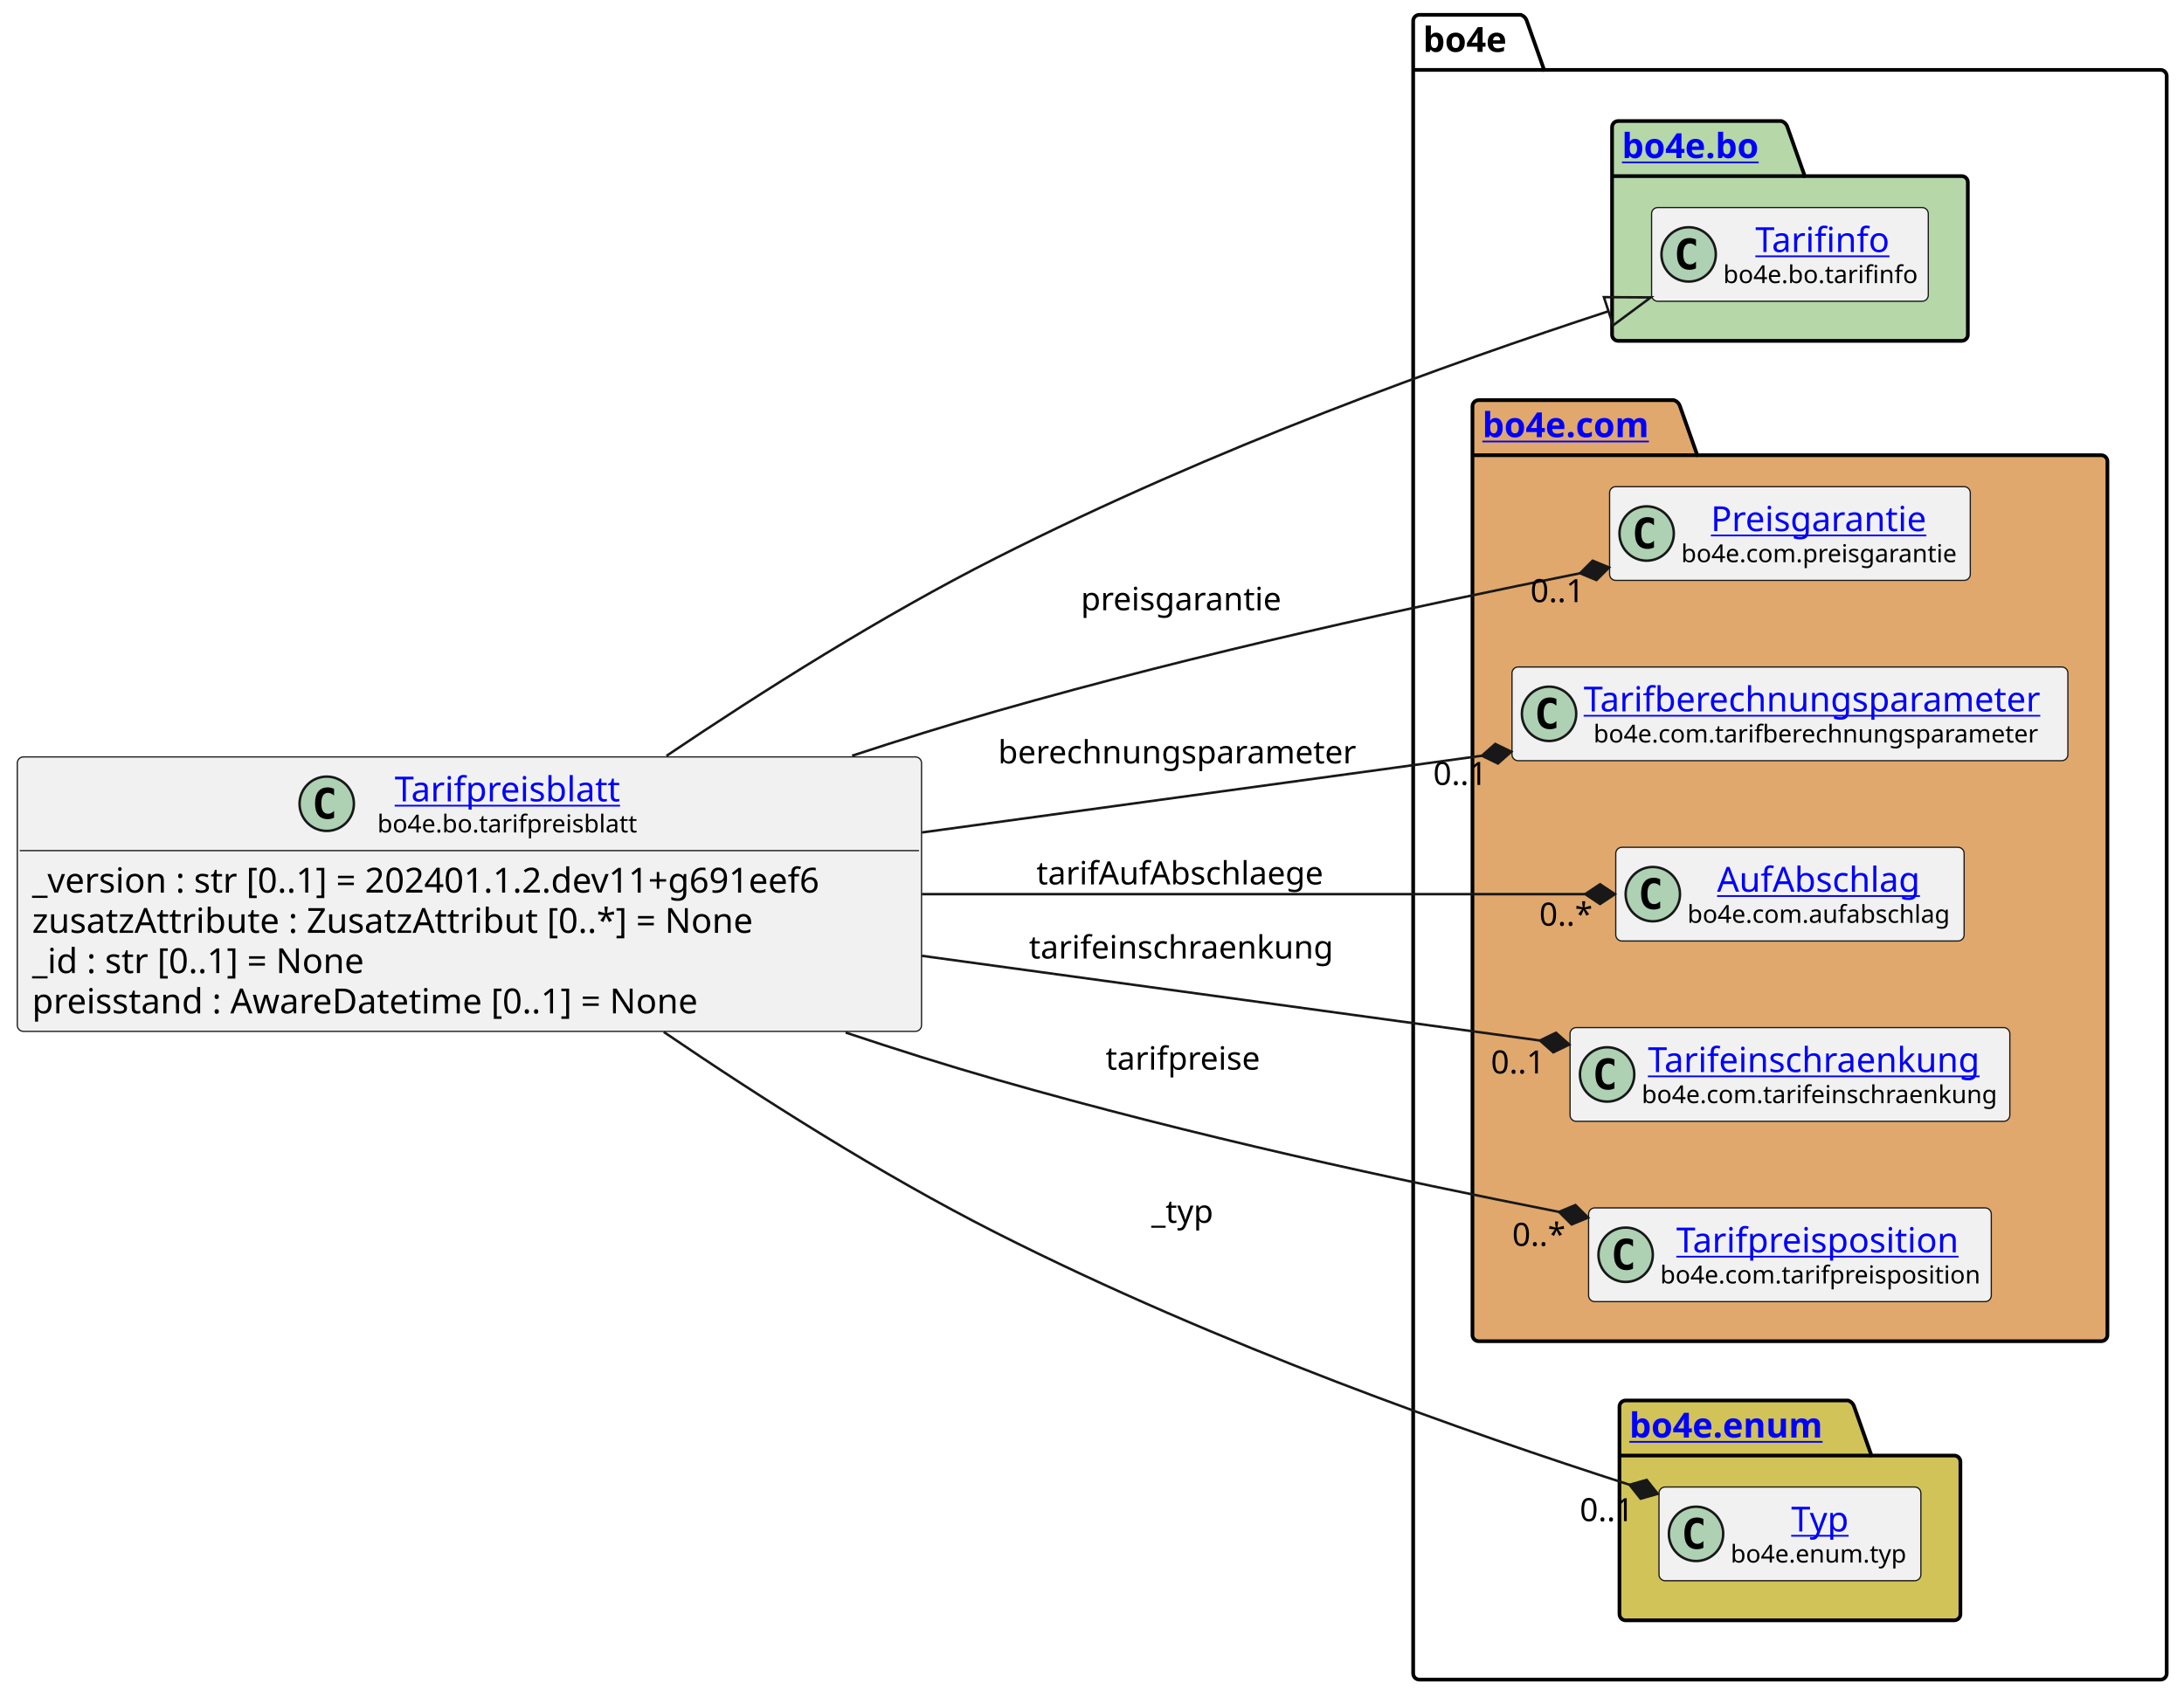
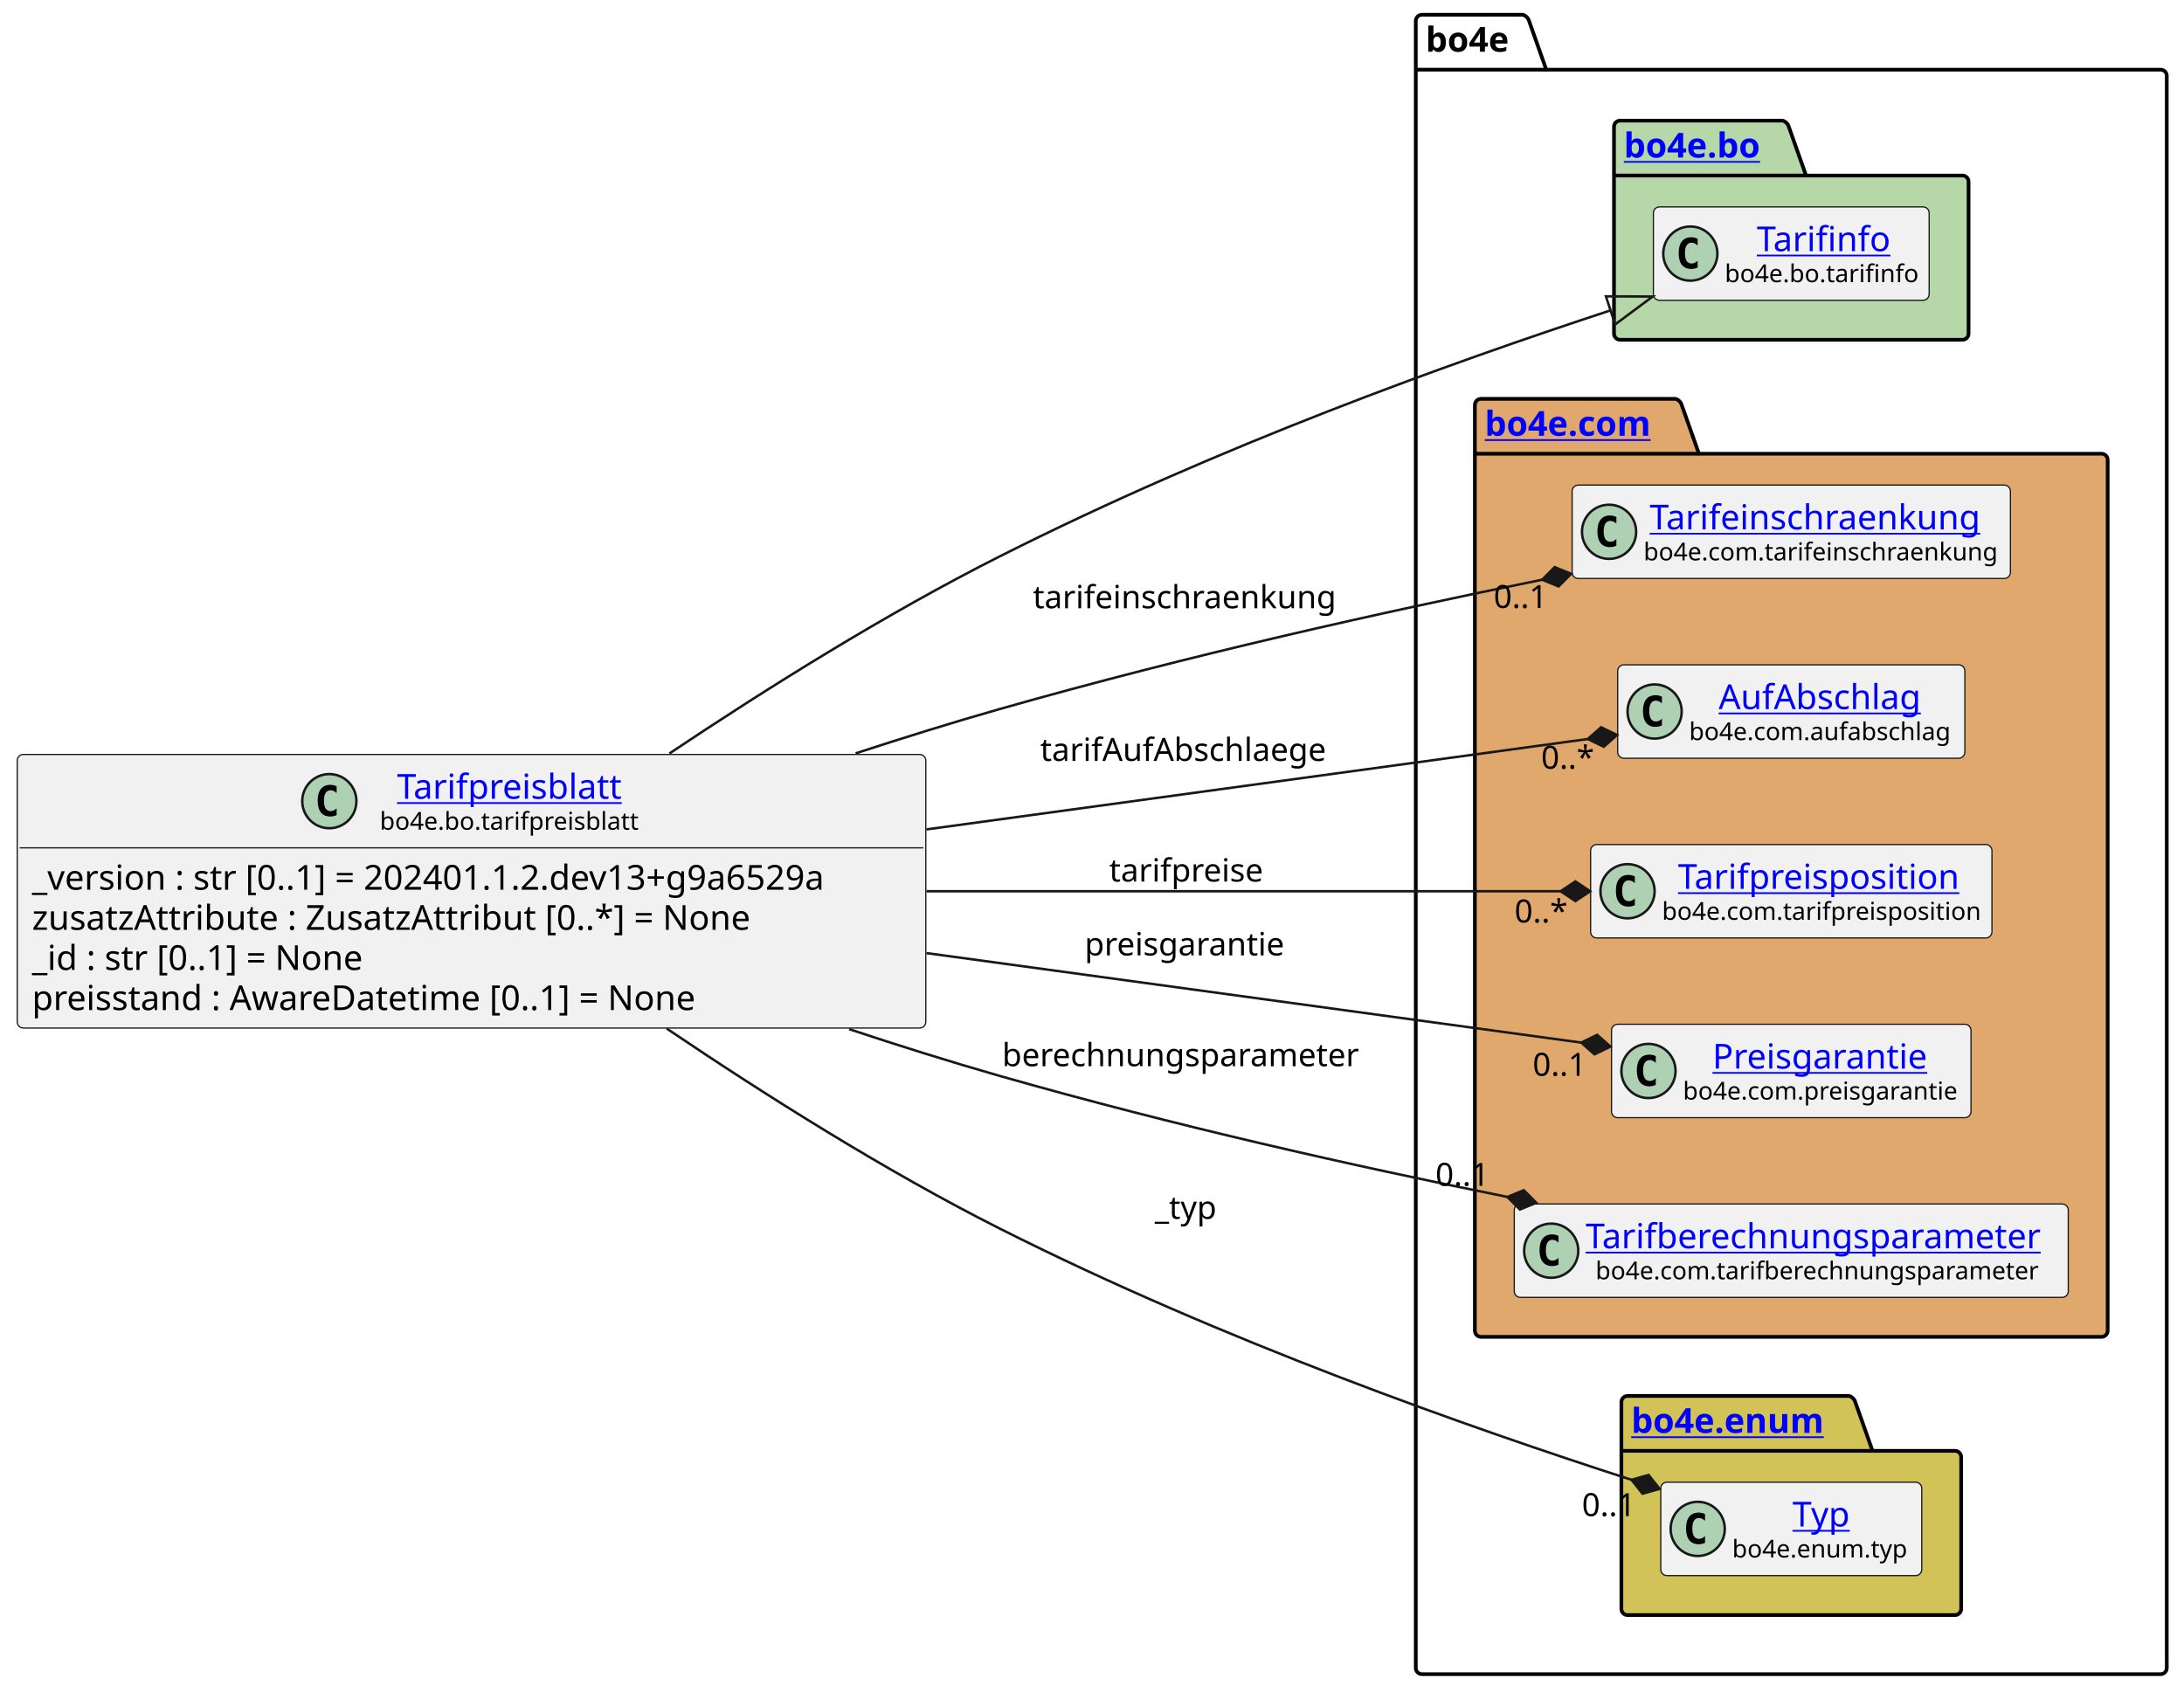
- <svg xmlns="http://www.w3.org/2000/svg" xmlns:xlink="http://www.w3.org/1999/xlink" contentStyleType="text/css" height="687px" preserveAspectRatio="none" style="width:884px;height:687px;background:#FFFFFF;" version="1.1" viewBox="0 0 884 687" width="884px" zoomAndPan="magnify">
+ <svg xmlns="http://www.w3.org/2000/svg" xmlns:xlink="http://www.w3.org/1999/xlink" contentStyleType="text/css" height="687px" preserveAspectRatio="none" style="width:887px;height:687px;background:#FFFFFF;" version="1.1" viewBox="0 0 887 687" width="887px" zoomAndPan="magnify">
  <defs />
  <g>
    <g id="cluster_bo4e">
-       <path d="M574.5,6 L615.5,6 A3.75,3.75 0 0 1 618,8.5 L625,28.297 L874.5,28.297 A2.5,2.5 0 0 1 877,30.797 L877,677.5 A2.5,2.5 0 0 1 874.5,680 L574.5,680 A2.5,2.5 0 0 1 572,677.5 L572,8.5 A2.5,2.5 0 0 1 574.5,6 " fill="none" style="stroke:#000000;stroke-width:1.5;" />
-       <line style="stroke:#000000;stroke-width:1.5;" x1="572" x2="625" y1="28.297" y2="28.297" />
-       <text fill="#000000" font-family="sans-serif" font-size="14" font-weight="bold" lengthAdjust="spacing" textLength="40" x="576" y="20.995">bo4e</text>
+       <path d="M577.5,6 L618.5,6 A3.75,3.75 0 0 1 621,8.5 L628,28.297 L877.5,28.297 A2.5,2.5 0 0 1 880,30.797 L880,677.5 A2.5,2.5 0 0 1 877.5,680 L577.5,680 A2.5,2.5 0 0 1 575,677.5 L575,8.5 A2.5,2.5 0 0 1 577.5,6 " fill="none" style="stroke:#000000;stroke-width:1.5;" />
+       <line style="stroke:#000000;stroke-width:1.5;" x1="575" x2="628" y1="28.297" y2="28.297" />
+       <text fill="#000000" font-family="sans-serif" font-size="14" font-weight="bold" lengthAdjust="spacing" textLength="40" x="579" y="20.995">bo4e</text>
    </g>
    <g id="cluster_bo">
-       <path d="M655,49 L721,49 A3.75,3.75 0 0 1 723.5,51.5 L730.5,71.297 L794,71.297 A2.5,2.5 0 0 1 796.5,73.797 L796.5,135.5 A2.5,2.5 0 0 1 794,138 L655,138 A2.5,2.5 0 0 1 652.5,135.5 L652.5,51.5 A2.5,2.5 0 0 1 655,49 " fill="#B6D7A8" style="stroke:#000000;stroke-width:1.5;" />
-       <line style="stroke:#000000;stroke-width:1.5;" x1="652.5" x2="730.5" y1="71.297" y2="71.297" />
+       <path d="M658,49 L724,49 A3.75,3.75 0 0 1 726.5,51.5 L733.5,71.297 L797,71.297 A2.5,2.5 0 0 1 799.5,73.797 L799.5,135.5 A2.5,2.5 0 0 1 797,138 L658,138 A2.5,2.5 0 0 1 655.5,135.5 L655.5,51.5 A2.5,2.5 0 0 1 658,49 " fill="#B6D7A8" style="stroke:#000000;stroke-width:1.5;" />
+       <line style="stroke:#000000;stroke-width:1.5;" x1="655.5" x2="733.5" y1="71.297" y2="71.297" />
      <a href="https://bo4e.github.io/BO4E-python/latest/api/bo4e.bo.html" target="_top" title="https://bo4e.github.io/BO4E-python/latest/api/bo4e.bo.html" xlink:actuate="onRequest" xlink:href="https://bo4e.github.io/BO4E-python/latest/api/bo4e.bo.html" xlink:show="new" xlink:title="https://bo4e.github.io/BO4E-python/latest/api/bo4e.bo.html" xlink:type="simple">
-         <text fill="#0000FF" font-family="sans-serif" font-size="14" font-weight="bold" lengthAdjust="spacing" text-decoration="underline" textLength="65" x="656.5" y="63.995">bo4e.bo</text>
+         <text fill="#0000FF" font-family="sans-serif" font-size="14" font-weight="bold" lengthAdjust="spacing" text-decoration="underline" textLength="65" x="659.5" y="63.995">bo4e.bo</text>
      </a>
    </g>
    <g id="cluster_com">
-       <path d="M598.5,162 L677.5,162 A3.75,3.75 0 0 1 680,164.5 L687,184.297 L850.5,184.297 A2.5,2.5 0 0 1 853,186.797 L853,540.5 A2.5,2.5 0 0 1 850.5,543 L598.5,543 A2.5,2.5 0 0 1 596,540.5 L596,164.5 A2.5,2.5 0 0 1 598.5,162 " fill="#E0A86C" style="stroke:#000000;stroke-width:1.5;" />
-       <line style="stroke:#000000;stroke-width:1.5;" x1="596" x2="687" y1="184.297" y2="184.297" />
+       <path d="M601.5,162 L680.5,162 A3.75,3.75 0 0 1 683,164.5 L690,184.297 L853.5,184.297 A2.5,2.5 0 0 1 856,186.797 L856,540.5 A2.5,2.5 0 0 1 853.5,543 L601.5,543 A2.5,2.5 0 0 1 599,540.5 L599,164.5 A2.5,2.5 0 0 1 601.5,162 " fill="#E0A86C" style="stroke:#000000;stroke-width:1.5;" />
+       <line style="stroke:#000000;stroke-width:1.5;" x1="599" x2="690" y1="184.297" y2="184.297" />
      <a href="https://bo4e.github.io/BO4E-python/latest/api/bo4e.com.html" target="_top" title="https://bo4e.github.io/BO4E-python/latest/api/bo4e.com.html" xlink:actuate="onRequest" xlink:href="https://bo4e.github.io/BO4E-python/latest/api/bo4e.com.html" xlink:show="new" xlink:title="https://bo4e.github.io/BO4E-python/latest/api/bo4e.com.html" xlink:type="simple">
-         <text fill="#0000FF" font-family="sans-serif" font-size="14" font-weight="bold" lengthAdjust="spacing" text-decoration="underline" textLength="78" x="600" y="176.995">bo4e.com</text>
+         <text fill="#0000FF" font-family="sans-serif" font-size="14" font-weight="bold" lengthAdjust="spacing" text-decoration="underline" textLength="78" x="603" y="176.995">bo4e.com</text>
      </a>
    </g>
    <g id="cluster_enum">
-       <path d="M658,567 L748,567 A3.75,3.75 0 0 1 750.5,569.5 L757.5,589.297 L791,589.297 A2.5,2.5 0 0 1 793.5,591.797 L793.5,653.5 A2.5,2.5 0 0 1 791,656 L658,656 A2.5,2.5 0 0 1 655.5,653.5 L655.5,569.5 A2.5,2.5 0 0 1 658,567 " fill="#D1C358" style="stroke:#000000;stroke-width:1.5;" />
-       <line style="stroke:#000000;stroke-width:1.5;" x1="655.5" x2="757.5" y1="589.297" y2="589.297" />
+       <path d="M661,567 L751,567 A3.75,3.75 0 0 1 753.5,569.5 L760.5,589.297 L794,589.297 A2.5,2.5 0 0 1 796.5,591.797 L796.5,653.5 A2.5,2.5 0 0 1 794,656 L661,656 A2.5,2.5 0 0 1 658.5,653.5 L658.5,569.5 A2.5,2.5 0 0 1 661,567 " fill="#D1C358" style="stroke:#000000;stroke-width:1.5;" />
+       <line style="stroke:#000000;stroke-width:1.5;" x1="658.5" x2="760.5" y1="589.297" y2="589.297" />
      <a href="https://bo4e.github.io/BO4E-python/latest/api/bo4e.enum.html" target="_top" title="https://bo4e.github.io/BO4E-python/latest/api/bo4e.enum.html" xlink:actuate="onRequest" xlink:href="https://bo4e.github.io/BO4E-python/latest/api/bo4e.enum.html" xlink:show="new" xlink:title="https://bo4e.github.io/BO4E-python/latest/api/bo4e.enum.html" xlink:type="simple">
-         <text fill="#0000FF" font-family="sans-serif" font-size="14" font-weight="bold" lengthAdjust="spacing" text-decoration="underline" textLength="89" x="659.5" y="581.995">bo4e.enum</text>
+         <text fill="#0000FF" font-family="sans-serif" font-size="14" font-weight="bold" lengthAdjust="spacing" text-decoration="underline" textLength="89" x="662.5" y="581.995">bo4e.enum</text>
      </a>
    </g>
    <g id="elem_Tarifinfo">
-       <rect codeLine="11" fill="#F1F1F1" height="37.938" id="Tarifinfo" rx="2.5" ry="2.5" style="stroke:#181818;stroke-width:0.5;" width="112" x="668.5" y="84.03" />
-       <ellipse cx="683.5" cy="102.999" fill="#ADD1B2" rx="11" ry="11" style="stroke:#181818;stroke-width:1.0;" />
-       <path d="M686.469,108.639 Q685.891,108.936 685.25,109.077 Q684.609,109.233 683.906,109.233 Q681.406,109.233 680.078,107.593 Q678.766,105.936 678.766,102.811 Q678.766,99.686 680.078,98.03 Q681.406,96.374 683.906,96.374 Q684.609,96.374 685.25,96.53 Q685.906,96.686 686.469,96.983 L686.469,99.702 Q685.844,99.124 685.25,98.858 Q684.656,98.577 684.031,98.577 Q682.688,98.577 682,99.655 Q681.312,100.718 681.312,102.811 Q681.312,104.905 682,105.983 Q682.688,107.046 684.031,107.046 Q684.656,107.046 685.25,106.78 Q685.844,106.499 686.469,105.921 L686.469,108.639 Z " fill="#000000" />
+       <rect codeLine="11" fill="#F1F1F1" height="37.938" id="Tarifinfo" rx="2.5" ry="2.5" style="stroke:#181818;stroke-width:0.5;" width="112" x="671.5" y="84.03" />
+       <ellipse cx="686.5" cy="102.999" fill="#ADD1B2" rx="11" ry="11" style="stroke:#181818;stroke-width:1.0;" />
+       <path d="M689.469,108.639 Q688.891,108.936 688.25,109.077 Q687.609,109.233 686.906,109.233 Q684.406,109.233 683.078,107.593 Q681.766,105.936 681.766,102.811 Q681.766,99.686 683.078,98.03 Q684.406,96.374 686.906,96.374 Q687.609,96.374 688.25,96.53 Q688.906,96.686 689.469,96.983 L689.469,99.702 Q688.844,99.124 688.25,98.858 Q687.656,98.577 687.031,98.577 Q685.688,98.577 685,99.655 Q684.312,100.718 684.312,102.811 Q684.312,104.905 685,105.983 Q685.688,107.046 687.031,107.046 Q687.656,107.046 688.25,106.78 Q688.844,106.499 689.469,105.921 L689.469,108.639 Z " fill="#000000" />
      <a href="https://bo4e.github.io/BO4E-python/latest/api/bo4e.bo.html#bo4e.bo.tarifinfo.Tarifinfo" target="_top" title="https://bo4e.github.io/BO4E-python/latest/api/bo4e.bo.html#bo4e.bo.tarifinfo.Tarifinfo" xlink:actuate="onRequest" xlink:href="https://bo4e.github.io/BO4E-python/latest/api/bo4e.bo.html#bo4e.bo.tarifinfo.Tarifinfo" xlink:show="new" xlink:title="https://bo4e.github.io/BO4E-python/latest/api/bo4e.bo.html#bo4e.bo.tarifinfo.Tarifinfo" xlink:type="simple">
-         <text fill="#0000FF" font-family="sans-serif" font-size="14" lengthAdjust="spacing" text-decoration="underline" textLength="54" x="710.5" y="102.025">Tarifinfo</text>
+         <text fill="#0000FF" font-family="sans-serif" font-size="14" lengthAdjust="spacing" text-decoration="underline" textLength="54" x="713.5" y="102.025">Tarifinfo</text>
      </a>
-       <text fill="#000000" font-family="sans-serif" font-size="10" lengthAdjust="spacing" textLength="80" x="697.5" y="114.609">bo4e.bo.tarifinfo</text>
+       <text fill="#000000" font-family="sans-serif" font-size="10" lengthAdjust="spacing" textLength="80" x="700.5" y="114.609">bo4e.bo.tarifinfo</text>
+     </g>
+     <g id="elem_Tarifeinschraenkung">
+       <rect codeLine="14" fill="#F1F1F1" height="37.938" id="Tarifeinschraenkung" rx="2.5" ry="2.5" style="stroke:#181818;stroke-width:0.5;" width="178" x="638.5" y="197.03" />
+       <ellipse cx="653.5" cy="215.999" fill="#ADD1B2" rx="11" ry="11" style="stroke:#181818;stroke-width:1.0;" />
+       <path d="M656.469,221.639 Q655.891,221.936 655.25,222.077 Q654.609,222.233 653.906,222.233 Q651.406,222.233 650.078,220.593 Q648.766,218.936 648.766,215.811 Q648.766,212.686 650.078,211.03 Q651.406,209.374 653.906,209.374 Q654.609,209.374 655.25,209.53 Q655.906,209.686 656.469,209.983 L656.469,212.702 Q655.844,212.124 655.25,211.858 Q654.656,211.577 654.031,211.577 Q652.688,211.577 652,212.655 Q651.312,213.718 651.312,215.811 Q651.312,217.905 652,218.983 Q652.688,220.046 654.031,220.046 Q654.656,220.046 655.25,219.78 Q655.844,219.499 656.469,218.921 L656.469,221.639 Z " fill="#000000" />
+       <a href="https://bo4e.github.io/BO4E-python/latest/api/bo4e.com.html#bo4e.com.tarifeinschraenkung.Tarifeinschraenkung" target="_top" title="https://bo4e.github.io/BO4E-python/latest/api/bo4e.com.html#bo4e.com.tarifeinschraenkung.Tarifeinschraenkung" xlink:actuate="onRequest" xlink:href="https://bo4e.github.io/BO4E-python/latest/api/bo4e.com.html#bo4e.com.tarifeinschraenkung.Tarifeinschraenkung" xlink:show="new" xlink:title="https://bo4e.github.io/BO4E-python/latest/api/bo4e.com.html#bo4e.com.tarifeinschraenkung.Tarifeinschraenkung" xlink:type="simple">
+         <text fill="#0000FF" font-family="sans-serif" font-size="14" lengthAdjust="spacing" text-decoration="underline" textLength="141" x="670" y="215.025">Tarifeinschraenkung</text>
+       </a>
+       <text fill="#000000" font-family="sans-serif" font-size="10" lengthAdjust="spacing" textLength="146" x="667.5" y="227.609">bo4e.com.tarifeinschraenkung</text>
+     </g>
+     <g id="elem_AufAbschlag">
+       <rect codeLine="15" fill="#F1F1F1" height="37.938" id="AufAbschlag" rx="2.5" ry="2.5" style="stroke:#181818;stroke-width:0.5;" width="141" x="657" y="270.03" />
+       <ellipse cx="672" cy="288.999" fill="#ADD1B2" rx="11" ry="11" style="stroke:#181818;stroke-width:1.0;" />
+       <path d="M674.969,294.639 Q674.391,294.936 673.75,295.077 Q673.109,295.233 672.406,295.233 Q669.906,295.233 668.578,293.592 Q667.266,291.936 667.266,288.811 Q667.266,285.686 668.578,284.03 Q669.906,282.374 672.406,282.374 Q673.109,282.374 673.75,282.53 Q674.406,282.686 674.969,282.983 L674.969,285.702 Q674.344,285.124 673.75,284.858 Q673.156,284.577 672.531,284.577 Q671.188,284.577 670.5,285.655 Q669.812,286.717 669.812,288.811 Q669.812,290.905 670.5,291.983 Q671.188,293.046 672.531,293.046 Q673.156,293.046 673.75,292.78 Q674.344,292.499 674.969,291.921 L674.969,294.639 Z " fill="#000000" />
+       <a href="https://bo4e.github.io/BO4E-python/latest/api/bo4e.com.html#bo4e.com.aufabschlag.AufAbschlag" target="_top" title="https://bo4e.github.io/BO4E-python/latest/api/bo4e.com.html#bo4e.com.aufabschlag.AufAbschlag" xlink:actuate="onRequest" xlink:href="https://bo4e.github.io/BO4E-python/latest/api/bo4e.com.html#bo4e.com.aufabschlag.AufAbschlag" xlink:show="new" xlink:title="https://bo4e.github.io/BO4E-python/latest/api/bo4e.com.html#bo4e.com.aufabschlag.AufAbschlag" xlink:type="simple">
+         <text fill="#0000FF" font-family="sans-serif" font-size="14" lengthAdjust="spacing" text-decoration="underline" textLength="85" x="698" y="288.025">AufAbschlag</text>
+       </a>
+       <text fill="#000000" font-family="sans-serif" font-size="10" lengthAdjust="spacing" textLength="109" x="686" y="300.609">bo4e.com.aufabschlag</text>
+     </g>
+     <g id="elem_Tarifpreisposition">
+       <rect codeLine="16" fill="#F1F1F1" height="37.938" id="Tarifpreisposition" rx="2.5" ry="2.5" style="stroke:#181818;stroke-width:0.5;" width="163" x="646" y="343.03" />
+       <ellipse cx="661" cy="361.999" fill="#ADD1B2" rx="11" ry="11" style="stroke:#181818;stroke-width:1.0;" />
+       <path d="M663.969,367.639 Q663.391,367.936 662.75,368.077 Q662.109,368.233 661.406,368.233 Q658.906,368.233 657.578,366.592 Q656.266,364.936 656.266,361.811 Q656.266,358.686 657.578,357.03 Q658.906,355.374 661.406,355.374 Q662.109,355.374 662.75,355.53 Q663.406,355.686 663.969,355.983 L663.969,358.702 Q663.344,358.124 662.75,357.858 Q662.156,357.577 661.531,357.577 Q660.188,357.577 659.5,358.655 Q658.812,359.717 658.812,361.811 Q658.812,363.905 659.5,364.983 Q660.188,366.046 661.531,366.046 Q662.156,366.046 662.75,365.78 Q663.344,365.499 663.969,364.921 L663.969,367.639 Z " fill="#000000" />
+       <a href="https://bo4e.github.io/BO4E-python/latest/api/bo4e.com.html#bo4e.com.tarifpreisposition.Tarifpreisposition" target="_top" title="https://bo4e.github.io/BO4E-python/latest/api/bo4e.com.html#bo4e.com.tarifpreisposition.Tarifpreisposition" xlink:actuate="onRequest" xlink:href="https://bo4e.github.io/BO4E-python/latest/api/bo4e.com.html#bo4e.com.tarifpreisposition.Tarifpreisposition" xlink:show="new" xlink:title="https://bo4e.github.io/BO4E-python/latest/api/bo4e.com.html#bo4e.com.tarifpreisposition.Tarifpreisposition" xlink:type="simple">
+         <text fill="#0000FF" font-family="sans-serif" font-size="14" lengthAdjust="spacing" text-decoration="underline" textLength="118" x="681.5" y="361.025">Tarifpreisposition</text>
+       </a>
+       <text fill="#000000" font-family="sans-serif" font-size="10" lengthAdjust="spacing" textLength="131" x="675" y="373.609">bo4e.com.tarifpreisposition</text>
    </g>
    <g id="elem_Preisgarantie">
-       <rect codeLine="14" fill="#F1F1F1" height="37.938" id="Preisgarantie" rx="2.5" ry="2.5" style="stroke:#181818;stroke-width:0.5;" width="146" x="651.5" y="197.03" />
-       <ellipse cx="666.5" cy="215.999" fill="#ADD1B2" rx="11" ry="11" style="stroke:#181818;stroke-width:1.0;" />
-       <path d="M669.469,221.639 Q668.891,221.936 668.25,222.077 Q667.609,222.233 666.906,222.233 Q664.406,222.233 663.078,220.593 Q661.766,218.936 661.766,215.811 Q661.766,212.686 663.078,211.03 Q664.406,209.374 666.906,209.374 Q667.609,209.374 668.25,209.53 Q668.906,209.686 669.469,209.983 L669.469,212.702 Q668.844,212.124 668.25,211.858 Q667.656,211.577 667.031,211.577 Q665.688,211.577 665,212.655 Q664.312,213.718 664.312,215.811 Q664.312,217.905 665,218.983 Q665.688,220.046 667.031,220.046 Q667.656,220.046 668.25,219.78 Q668.844,219.499 669.469,218.921 L669.469,221.639 Z " fill="#000000" />
+       <rect codeLine="17" fill="#F1F1F1" height="37.938" id="Preisgarantie" rx="2.5" ry="2.5" style="stroke:#181818;stroke-width:0.5;" width="146" x="654.5" y="416.03" />
+       <ellipse cx="669.5" cy="434.999" fill="#ADD1B2" rx="11" ry="11" style="stroke:#181818;stroke-width:1.0;" />
+       <path d="M672.469,440.639 Q671.891,440.936 671.25,441.077 Q670.609,441.233 669.906,441.233 Q667.406,441.233 666.078,439.592 Q664.766,437.936 664.766,434.811 Q664.766,431.686 666.078,430.03 Q667.406,428.374 669.906,428.374 Q670.609,428.374 671.25,428.53 Q671.906,428.686 672.469,428.983 L672.469,431.702 Q671.844,431.124 671.25,430.858 Q670.656,430.577 670.031,430.577 Q668.688,430.577 668,431.655 Q667.312,432.717 667.312,434.811 Q667.312,436.905 668,437.983 Q668.688,439.046 670.031,439.046 Q670.656,439.046 671.25,438.78 Q671.844,438.499 672.469,437.921 L672.469,440.639 Z " fill="#000000" />
      <a href="https://bo4e.github.io/BO4E-python/latest/api/bo4e.com.html#bo4e.com.preisgarantie.Preisgarantie" target="_top" title="https://bo4e.github.io/BO4E-python/latest/api/bo4e.com.html#bo4e.com.preisgarantie.Preisgarantie" xlink:actuate="onRequest" xlink:href="https://bo4e.github.io/BO4E-python/latest/api/bo4e.com.html#bo4e.com.preisgarantie.Preisgarantie" xlink:show="new" xlink:title="https://bo4e.github.io/BO4E-python/latest/api/bo4e.com.html#bo4e.com.preisgarantie.Preisgarantie" xlink:type="simple">
-         <text fill="#0000FF" font-family="sans-serif" font-size="14" lengthAdjust="spacing" text-decoration="underline" textLength="90" x="692.5" y="215.025">Preisgarantie</text>
+         <text fill="#0000FF" font-family="sans-serif" font-size="14" lengthAdjust="spacing" text-decoration="underline" textLength="90" x="695.5" y="434.025">Preisgarantie</text>
      </a>
-       <text fill="#000000" font-family="sans-serif" font-size="10" lengthAdjust="spacing" textLength="114" x="680.5" y="227.609">bo4e.com.preisgarantie</text>
+       <text fill="#000000" font-family="sans-serif" font-size="10" lengthAdjust="spacing" textLength="114" x="683.5" y="446.609">bo4e.com.preisgarantie</text>
    </g>
    <g id="elem_Tarifberechnungsparameter">
-       <rect codeLine="15" fill="#F1F1F1" height="37.938" id="Tarifberechnungsparameter" rx="2.5" ry="2.5" style="stroke:#181818;stroke-width:0.5;" width="225" x="612" y="270.03" />
-       <ellipse cx="627" cy="288.999" fill="#ADD1B2" rx="11" ry="11" style="stroke:#181818;stroke-width:1.0;" />
-       <path d="M629.969,294.639 Q629.391,294.936 628.75,295.077 Q628.109,295.233 627.406,295.233 Q624.906,295.233 623.578,293.592 Q622.266,291.936 622.266,288.811 Q622.266,285.686 623.578,284.03 Q624.906,282.374 627.406,282.374 Q628.109,282.374 628.75,282.53 Q629.406,282.686 629.969,282.983 L629.969,285.702 Q629.344,285.124 628.75,284.858 Q628.156,284.577 627.531,284.577 Q626.188,284.577 625.5,285.655 Q624.812,286.717 624.812,288.811 Q624.812,290.905 625.5,291.983 Q626.188,293.046 627.531,293.046 Q628.156,293.046 628.75,292.78 Q629.344,292.499 629.969,291.921 L629.969,294.639 Z " fill="#000000" />
+       <rect codeLine="18" fill="#F1F1F1" height="37.938" id="Tarifberechnungsparameter" rx="2.5" ry="2.5" style="stroke:#181818;stroke-width:0.5;" width="225" x="615" y="489.03" />
+       <ellipse cx="630" cy="507.999" fill="#ADD1B2" rx="11" ry="11" style="stroke:#181818;stroke-width:1.0;" />
+       <path d="M632.969,513.639 Q632.391,513.936 631.75,514.077 Q631.109,514.233 630.406,514.233 Q627.906,514.233 626.578,512.592 Q625.266,510.936 625.266,507.811 Q625.266,504.686 626.578,503.03 Q627.906,501.374 630.406,501.374 Q631.109,501.374 631.75,501.53 Q632.406,501.686 632.969,501.983 L632.969,504.702 Q632.344,504.124 631.75,503.858 Q631.156,503.577 630.531,503.577 Q629.188,503.577 628.5,504.655 Q627.812,505.717 627.812,507.811 Q627.812,509.905 628.5,510.983 Q629.188,512.046 630.531,512.046 Q631.156,512.046 631.75,511.78 Q632.344,511.499 632.969,510.921 L632.969,513.639 Z " fill="#000000" />
      <a href="https://bo4e.github.io/BO4E-python/latest/api/bo4e.com.html#bo4e.com.tarifberechnungsparameter.Tarifberechnungsparameter" target="_top" title="https://bo4e.github.io/BO4E-python/latest/api/bo4e.com.html#bo4e.com.tarifberechnungsparameter.Tarifberechnungsparameter" xlink:actuate="onRequest" xlink:href="https://bo4e.github.io/BO4E-python/latest/api/bo4e.com.html#bo4e.com.tarifberechnungsparameter.Tarifberechnungsparameter" xlink:show="new" xlink:title="https://bo4e.github.io/BO4E-python/latest/api/bo4e.com.html#bo4e.com.tarifberechnungsparameter.Tarifberechnungsparameter" xlink:type="simple">
-         <text fill="#0000FF" font-family="sans-serif" font-size="14" lengthAdjust="spacing" text-decoration="underline" textLength="193" x="641" y="288.025">Tarifberechnungsparameter</text>
+         <text fill="#0000FF" font-family="sans-serif" font-size="14" lengthAdjust="spacing" text-decoration="underline" textLength="193" x="644" y="507.025">Tarifberechnungsparameter</text>
      </a>
-       <text fill="#000000" font-family="sans-serif" font-size="10" lengthAdjust="spacing" textLength="185" x="645" y="300.609">bo4e.com.tarifberechnungsparameter</text>
-     </g>
-     <g id="elem_AufAbschlag">
-       <rect codeLine="16" fill="#F1F1F1" height="37.938" id="AufAbschlag" rx="2.5" ry="2.5" style="stroke:#181818;stroke-width:0.5;" width="141" x="654" y="343.03" />
-       <ellipse cx="669" cy="361.999" fill="#ADD1B2" rx="11" ry="11" style="stroke:#181818;stroke-width:1.0;" />
-       <path d="M671.969,367.639 Q671.391,367.936 670.75,368.077 Q670.109,368.233 669.406,368.233 Q666.906,368.233 665.578,366.592 Q664.266,364.936 664.266,361.811 Q664.266,358.686 665.578,357.03 Q666.906,355.374 669.406,355.374 Q670.109,355.374 670.75,355.53 Q671.406,355.686 671.969,355.983 L671.969,358.702 Q671.344,358.124 670.75,357.858 Q670.156,357.577 669.531,357.577 Q668.188,357.577 667.5,358.655 Q666.812,359.717 666.812,361.811 Q666.812,363.905 667.5,364.983 Q668.188,366.046 669.531,366.046 Q670.156,366.046 670.75,365.78 Q671.344,365.499 671.969,364.921 L671.969,367.639 Z " fill="#000000" />
-       <a href="https://bo4e.github.io/BO4E-python/latest/api/bo4e.com.html#bo4e.com.aufabschlag.AufAbschlag" target="_top" title="https://bo4e.github.io/BO4E-python/latest/api/bo4e.com.html#bo4e.com.aufabschlag.AufAbschlag" xlink:actuate="onRequest" xlink:href="https://bo4e.github.io/BO4E-python/latest/api/bo4e.com.html#bo4e.com.aufabschlag.AufAbschlag" xlink:show="new" xlink:title="https://bo4e.github.io/BO4E-python/latest/api/bo4e.com.html#bo4e.com.aufabschlag.AufAbschlag" xlink:type="simple">
-         <text fill="#0000FF" font-family="sans-serif" font-size="14" lengthAdjust="spacing" text-decoration="underline" textLength="85" x="695" y="361.025">AufAbschlag</text>
-       </a>
-       <text fill="#000000" font-family="sans-serif" font-size="10" lengthAdjust="spacing" textLength="109" x="683" y="373.609">bo4e.com.aufabschlag</text>
-     </g>
-     <g id="elem_Tarifeinschraenkung">
-       <rect codeLine="17" fill="#F1F1F1" height="37.938" id="Tarifeinschraenkung" rx="2.5" ry="2.5" style="stroke:#181818;stroke-width:0.5;" width="178" x="635.5" y="416.03" />
-       <ellipse cx="650.5" cy="434.999" fill="#ADD1B2" rx="11" ry="11" style="stroke:#181818;stroke-width:1.0;" />
-       <path d="M653.469,440.639 Q652.891,440.936 652.25,441.077 Q651.609,441.233 650.906,441.233 Q648.406,441.233 647.078,439.592 Q645.766,437.936 645.766,434.811 Q645.766,431.686 647.078,430.03 Q648.406,428.374 650.906,428.374 Q651.609,428.374 652.25,428.53 Q652.906,428.686 653.469,428.983 L653.469,431.702 Q652.844,431.124 652.25,430.858 Q651.656,430.577 651.031,430.577 Q649.688,430.577 649,431.655 Q648.312,432.717 648.312,434.811 Q648.312,436.905 649,437.983 Q649.688,439.046 651.031,439.046 Q651.656,439.046 652.25,438.78 Q652.844,438.499 653.469,437.921 L653.469,440.639 Z " fill="#000000" />
-       <a href="https://bo4e.github.io/BO4E-python/latest/api/bo4e.com.html#bo4e.com.tarifeinschraenkung.Tarifeinschraenkung" target="_top" title="https://bo4e.github.io/BO4E-python/latest/api/bo4e.com.html#bo4e.com.tarifeinschraenkung.Tarifeinschraenkung" xlink:actuate="onRequest" xlink:href="https://bo4e.github.io/BO4E-python/latest/api/bo4e.com.html#bo4e.com.tarifeinschraenkung.Tarifeinschraenkung" xlink:show="new" xlink:title="https://bo4e.github.io/BO4E-python/latest/api/bo4e.com.html#bo4e.com.tarifeinschraenkung.Tarifeinschraenkung" xlink:type="simple">
-         <text fill="#0000FF" font-family="sans-serif" font-size="14" lengthAdjust="spacing" text-decoration="underline" textLength="141" x="667" y="434.025">Tarifeinschraenkung</text>
-       </a>
-       <text fill="#000000" font-family="sans-serif" font-size="10" lengthAdjust="spacing" textLength="146" x="664.5" y="446.609">bo4e.com.tarifeinschraenkung</text>
-     </g>
-     <g id="elem_Tarifpreisposition">
-       <rect codeLine="18" fill="#F1F1F1" height="37.938" id="Tarifpreisposition" rx="2.5" ry="2.5" style="stroke:#181818;stroke-width:0.5;" width="163" x="643" y="489.03" />
-       <ellipse cx="658" cy="507.999" fill="#ADD1B2" rx="11" ry="11" style="stroke:#181818;stroke-width:1.0;" />
-       <path d="M660.969,513.639 Q660.391,513.936 659.75,514.077 Q659.109,514.233 658.406,514.233 Q655.906,514.233 654.578,512.592 Q653.266,510.936 653.266,507.811 Q653.266,504.686 654.578,503.03 Q655.906,501.374 658.406,501.374 Q659.109,501.374 659.75,501.53 Q660.406,501.686 660.969,501.983 L660.969,504.702 Q660.344,504.124 659.75,503.858 Q659.156,503.577 658.531,503.577 Q657.188,503.577 656.5,504.655 Q655.812,505.717 655.812,507.811 Q655.812,509.905 656.5,510.983 Q657.188,512.046 658.531,512.046 Q659.156,512.046 659.75,511.78 Q660.344,511.499 660.969,510.921 L660.969,513.639 Z " fill="#000000" />
-       <a href="https://bo4e.github.io/BO4E-python/latest/api/bo4e.com.html#bo4e.com.tarifpreisposition.Tarifpreisposition" target="_top" title="https://bo4e.github.io/BO4E-python/latest/api/bo4e.com.html#bo4e.com.tarifpreisposition.Tarifpreisposition" xlink:actuate="onRequest" xlink:href="https://bo4e.github.io/BO4E-python/latest/api/bo4e.com.html#bo4e.com.tarifpreisposition.Tarifpreisposition" xlink:show="new" xlink:title="https://bo4e.github.io/BO4E-python/latest/api/bo4e.com.html#bo4e.com.tarifpreisposition.Tarifpreisposition" xlink:type="simple">
-         <text fill="#0000FF" font-family="sans-serif" font-size="14" lengthAdjust="spacing" text-decoration="underline" textLength="118" x="678.5" y="507.025">Tarifpreisposition</text>
-       </a>
-       <text fill="#000000" font-family="sans-serif" font-size="10" lengthAdjust="spacing" textLength="131" x="672" y="519.609">bo4e.com.tarifpreisposition</text>
+       <text fill="#000000" font-family="sans-serif" font-size="10" lengthAdjust="spacing" textLength="185" x="648" y="519.609">bo4e.com.tarifberechnungsparameter</text>
    </g>
    <g id="elem_Typ">
-       <rect codeLine="21" fill="#F1F1F1" height="37.938" id="Typ" rx="2.5" ry="2.5" style="stroke:#181818;stroke-width:0.5;" width="106" x="671.5" y="602.03" />
-       <ellipse cx="686.5" cy="620.999" fill="#ADD1B2" rx="11" ry="11" style="stroke:#181818;stroke-width:1.0;" />
-       <path d="M689.469,626.639 Q688.891,626.936 688.25,627.077 Q687.609,627.233 686.906,627.233 Q684.406,627.233 683.078,625.592 Q681.766,623.936 681.766,620.811 Q681.766,617.686 683.078,616.03 Q684.406,614.374 686.906,614.374 Q687.609,614.374 688.25,614.53 Q688.906,614.686 689.469,614.983 L689.469,617.702 Q688.844,617.124 688.25,616.858 Q687.656,616.577 687.031,616.577 Q685.688,616.577 685,617.655 Q684.312,618.717 684.312,620.811 Q684.312,622.905 685,623.983 Q685.688,625.046 687.031,625.046 Q687.656,625.046 688.25,624.78 Q688.844,624.499 689.469,623.921 L689.469,626.639 Z " fill="#000000" />
+       <rect codeLine="21" fill="#F1F1F1" height="37.938" id="Typ" rx="2.5" ry="2.5" style="stroke:#181818;stroke-width:0.5;" width="106" x="674.5" y="602.03" />
+       <ellipse cx="689.5" cy="620.999" fill="#ADD1B2" rx="11" ry="11" style="stroke:#181818;stroke-width:1.0;" />
+       <path d="M692.469,626.639 Q691.891,626.936 691.25,627.077 Q690.609,627.233 689.906,627.233 Q687.406,627.233 686.078,625.592 Q684.766,623.936 684.766,620.811 Q684.766,617.686 686.078,616.03 Q687.406,614.374 689.906,614.374 Q690.609,614.374 691.25,614.53 Q691.906,614.686 692.469,614.983 L692.469,617.702 Q691.844,617.124 691.25,616.858 Q690.656,616.577 690.031,616.577 Q688.688,616.577 688,617.655 Q687.312,618.717 687.312,620.811 Q687.312,622.905 688,623.983 Q688.688,625.046 690.031,625.046 Q690.656,625.046 691.25,624.78 Q691.844,624.499 692.469,623.921 L692.469,626.639 Z " fill="#000000" />
      <a href="https://bo4e.github.io/BO4E-python/latest/api/bo4e.enum.html#bo4e.enum.typ.Typ" target="_top" title="https://bo4e.github.io/BO4E-python/latest/api/bo4e.enum.html#bo4e.enum.typ.Typ" xlink:actuate="onRequest" xlink:href="https://bo4e.github.io/BO4E-python/latest/api/bo4e.enum.html#bo4e.enum.typ.Typ" xlink:show="new" xlink:title="https://bo4e.github.io/BO4E-python/latest/api/bo4e.enum.html#bo4e.enum.typ.Typ" xlink:type="simple">
-         <text fill="#0000FF" font-family="sans-serif" font-size="14" lengthAdjust="spacing" text-decoration="underline" textLength="25" x="725" y="620.025">Typ</text>
+         <text fill="#0000FF" font-family="sans-serif" font-size="14" lengthAdjust="spacing" text-decoration="underline" textLength="25" x="728" y="620.025">Typ</text>
      </a>
-       <text fill="#000000" font-family="sans-serif" font-size="10" lengthAdjust="spacing" textLength="74" x="700.5" y="632.609">bo4e.enum.typ</text>
+       <text fill="#000000" font-family="sans-serif" font-size="10" lengthAdjust="spacing" textLength="74" x="703.5" y="632.609">bo4e.enum.typ</text>
    </g>
    <g id="elem_Tarifpreisblatt">
-       <rect codeLine="3" fill="#F1F1F1" height="111.125" id="Tarifpreisblatt" rx="2.5" ry="2.5" style="stroke:#181818;stroke-width:0.5;" width="366" x="7" y="306.44" />
-       <ellipse cx="132.25" cy="325.409" fill="#ADD1B2" rx="11" ry="11" style="stroke:#181818;stroke-width:1.0;" />
-       <path d="M135.219,331.049 Q134.641,331.346 134,331.487 Q133.359,331.643 132.656,331.643 Q130.156,331.643 128.828,330.002 Q127.516,328.346 127.516,325.221 Q127.516,322.096 128.828,320.44 Q130.156,318.784 132.656,318.784 Q133.359,318.784 134,318.94 Q134.656,319.096 135.219,319.393 L135.219,322.112 Q134.594,321.534 134,321.268 Q133.406,320.987 132.781,320.987 Q131.438,320.987 130.75,322.065 Q130.062,323.127 130.062,325.221 Q130.062,327.315 130.75,328.393 Q131.438,329.456 132.781,329.456 Q133.406,329.456 134,329.19 Q134.594,328.909 135.219,328.331 L135.219,331.049 Z " fill="#000000" />
+       <rect codeLine="3" fill="#F1F1F1" height="111.125" id="Tarifpreisblatt" rx="2.5" ry="2.5" style="stroke:#181818;stroke-width:0.5;" width="369" x="7" y="306.44" />
+       <ellipse cx="133.75" cy="325.409" fill="#ADD1B2" rx="11" ry="11" style="stroke:#181818;stroke-width:1.0;" />
+       <path d="M136.719,331.049 Q136.141,331.346 135.5,331.487 Q134.859,331.643 134.156,331.643 Q131.656,331.643 130.328,330.002 Q129.016,328.346 129.016,325.221 Q129.016,322.096 130.328,320.44 Q131.656,318.784 134.156,318.784 Q134.859,318.784 135.5,318.94 Q136.156,319.096 136.719,319.393 L136.719,322.112 Q136.094,321.534 135.5,321.268 Q134.906,320.987 134.281,320.987 Q132.938,320.987 132.25,322.065 Q131.562,323.127 131.562,325.221 Q131.562,327.315 132.25,328.393 Q132.938,329.456 134.281,329.456 Q134.906,329.456 135.5,329.19 Q136.094,328.909 136.719,328.331 L136.719,331.049 Z " fill="#000000" />
      <a href="https://bo4e.github.io/BO4E-python/latest/api/bo4e.bo.html#bo4e.bo.tarifpreisblatt.Tarifpreisblatt" target="_top" title="https://bo4e.github.io/BO4E-python/latest/api/bo4e.bo.html#bo4e.bo.tarifpreisblatt.Tarifpreisblatt" xlink:actuate="onRequest" xlink:href="https://bo4e.github.io/BO4E-python/latest/api/bo4e.bo.html#bo4e.bo.tarifpreisblatt.Tarifpreisblatt" xlink:show="new" xlink:title="https://bo4e.github.io/BO4E-python/latest/api/bo4e.bo.html#bo4e.bo.tarifpreisblatt.Tarifpreisblatt" xlink:type="simple">
-         <text fill="#0000FF" font-family="sans-serif" font-size="14" lengthAdjust="spacing" text-decoration="underline" textLength="93" x="159.75" y="324.435">Tarifpreisblatt</text>
+         <text fill="#0000FF" font-family="sans-serif" font-size="14" lengthAdjust="spacing" text-decoration="underline" textLength="93" x="161.25" y="324.435">Tarifpreisblatt</text>
      </a>
-       <text fill="#000000" font-family="sans-serif" font-size="10" lengthAdjust="spacing" textLength="107" x="152.75" y="337.019">bo4e.bo.tarifpreisblatt</text>
-       <line style="stroke:#181818;stroke-width:0.5;" x1="8" x2="372" y1="344.377" y2="344.377" />
-       <text fill="#000000" font-family="sans-serif" font-size="14" lengthAdjust="spacing" textLength="354" x="13" y="361.373">_version : str [0..1] = 202401.1.2.dev11+g691eef6</text>
+       <text fill="#000000" font-family="sans-serif" font-size="10" lengthAdjust="spacing" textLength="107" x="154.25" y="337.019">bo4e.bo.tarifpreisblatt</text>
+       <line style="stroke:#181818;stroke-width:0.5;" x1="8" x2="375" y1="344.377" y2="344.377" />
+       <text fill="#000000" font-family="sans-serif" font-size="14" lengthAdjust="spacing" textLength="357" x="13" y="361.373">_version : str [0..1] = 202401.1.2.dev13+g9a6529a</text>
      <text fill="#000000" font-family="sans-serif" font-size="14" lengthAdjust="spacing" textLength="311" x="13" y="377.67">zusatzAttribute : ZusatzAttribut [0..*] = None</text>
      <text fill="#000000" font-family="sans-serif" font-size="14" lengthAdjust="spacing" textLength="147" x="13" y="393.966">_id : str [0..1] = None</text>
      <text fill="#000000" font-family="sans-serif" font-size="14" lengthAdjust="spacing" textLength="288" x="13" y="410.263">preisstand : AwareDatetime [0..1] = None</text>
    </g>
    <g id="link_Tarifpreisblatt_Tarifinfo">
-       <path codeLine="24" d="M269.76,306.02 C308.73,279.75 357.15,249.2 403,226 C492.61,180.66 586.005,147.325 651.065,126.005 " fill="none" id="Tarifpreisblatt-to-Tarifinfo" style="stroke:#181818;stroke-width:1.0;" />
-       <polygon fill="none" points="668.17,120.4,649.197,120.304,652.933,131.707,668.17,120.4" style="stroke:#181818;stroke-width:1.0;" />
+       <path codeLine="24" d="M271.86,306.06 C311.13,279.8 359.89,249.24 406,226 C495.68,180.8 589.059,147.439 654.099,126.069 " fill="none" id="Tarifpreisblatt-to-Tarifinfo" style="stroke:#181818;stroke-width:1.0;" />
+       <polygon fill="none" points="671.2,120.45,652.226,120.368,655.972,131.769,671.2,120.45" style="stroke:#181818;stroke-width:1.0;" />
    </g>
    <g id="link_Tarifpreisblatt_Typ">
-       <path codeLine="25" d="M268.68,417.81 C307.81,444.45 356.67,475.54 403,499 C493.83,544.99 594.897,580.305 659.577,601.115 " fill="none" id="Tarifpreisblatt-to-Typ" style="stroke:#181818;stroke-width:1.0;" />
-       <polygon fill="#181818" points="671,604.79,666.513,599.145,659.577,601.115,664.063,606.76,671,604.79" style="stroke:#181818;stroke-width:1.0;" />
-       <text fill="#000000" font-family="sans-serif" font-size="13" lengthAdjust="spacing" textLength="27" x="466" y="495.067">_typ</text>
-       <text fill="#000000" font-family="sans-serif" font-size="13" lengthAdjust="spacing" textLength="24" x="639.427" y="615.858">0..1</text>
+       <path codeLine="25" d="M270.78,417.77 C310.2,444.4 359.4,475.5 406,499 C496.9,544.85 597.95,580.196 662.61,601.056 " fill="none" id="Tarifpreisblatt-to-Typ" style="stroke:#181818;stroke-width:1.0;" />
+       <polygon fill="#181818" points="674.03,604.74,669.548,599.091,662.61,601.056,667.092,606.705,674.03,604.74" style="stroke:#181818;stroke-width:1.0;" />
+       <text fill="#000000" font-family="sans-serif" font-size="13" lengthAdjust="spacing" textLength="27" x="469" y="495.067">_typ</text>
+       <text fill="#000000" font-family="sans-serif" font-size="13" lengthAdjust="spacing" textLength="24" x="642.46" y="615.802">0..1</text>
    </g>
    <g id="link_Tarifpreisblatt_Tarifpreisposition">
-       <path codeLine="26" d="M342.27,418.03 C362.56,424.81 383.2,431.33 403,437 C483.67,460.11 565.806,477.814 631.026,490.644 " fill="none" id="Tarifpreisblatt-to-Tarifpreisposition" style="stroke:#181818;stroke-width:1.0;" />
-       <polygon fill="#181818" points="642.8,492.96,637.685,487.877,631.026,490.644,636.141,495.727,642.8,492.96" style="stroke:#181818;stroke-width:1.0;" />
-       <text fill="#000000" font-family="sans-serif" font-size="13" lengthAdjust="spacing" textLength="64" x="447.5" y="433.067">tarifpreise</text>
-       <text fill="#000000" font-family="sans-serif" font-size="13" lengthAdjust="spacing" textLength="23" x="612.082" y="504.408">0..*</text>
+       <path codeLine="26" d="M376.27,362 C468.14,362 562.61,362 633.82,362 " fill="none" id="Tarifpreisblatt-to-Tarifpreisposition" style="stroke:#181818;stroke-width:1.0;" />
+       <polygon fill="#181818" points="645.82,362,639.82,358,633.82,362,639.82,366,645.82,362" style="stroke:#181818;stroke-width:1.0;" />
+       <text fill="#000000" font-family="sans-serif" font-size="13" lengthAdjust="spacing" textLength="64" x="450.5" y="358.067">tarifpreise</text>
+       <text fill="#000000" font-family="sans-serif" font-size="13" lengthAdjust="spacing" textLength="23" x="615.104" y="374.694">0..*</text>
    </g>
    <g id="link_Tarifpreisblatt_Tarifberechnungsparameter">
-       <path codeLine="27" d="M373.14,337.03 C452.35,326.17 530.741,315.43 599.821,305.96 " fill="none" id="Tarifpreisblatt-to-Tarifberechnungsparameter" style="stroke:#181818;stroke-width:1.0;" />
-       <polygon fill="#181818" points="611.71,304.33,605.222,301.182,599.821,305.96,606.309,309.108,611.71,304.33" style="stroke:#181818;stroke-width:1.0;" />
-       <text fill="#000000" font-family="sans-serif" font-size="13" lengthAdjust="spacing" textLength="151" x="404" y="309.067">berechnungsparameter</text>
-       <text fill="#000000" font-family="sans-serif" font-size="13" lengthAdjust="spacing" textLength="24" x="580.106" y="317.792">0..1</text>
+       <path codeLine="27" d="M344.86,418.01 C365.29,424.79 386.07,431.31 406,437 C478.07,457.56 548.898,473.35 612.198,486.16 " fill="none" id="Tarifpreisblatt-to-Tarifberechnungsparameter" style="stroke:#181818;stroke-width:1.0;" />
+       <polygon fill="#181818" points="623.96,488.54,618.873,483.429,612.198,486.16,617.286,491.27,623.96,488.54" style="stroke:#181818;stroke-width:1.0;" />
+       <text fill="#000000" font-family="sans-serif" font-size="13" lengthAdjust="spacing" textLength="151" x="407" y="433.067">berechnungsparameter</text>
+       <text fill="#000000" font-family="sans-serif" font-size="13" lengthAdjust="spacing" textLength="24" x="582.99" y="481.657">0..1</text>
    </g>
    <g id="link_Tarifpreisblatt_Tarifeinschraenkung">
-       <path codeLine="28" d="M373.14,386.97 C461.69,399.11 552.181,411.51 623.311,421.26 " fill="none" id="Tarifpreisblatt-to-Tarifeinschraenkung" style="stroke:#181818;stroke-width:1.0;" />
-       <polygon fill="#181818" points="635.2,422.89,629.799,418.112,623.311,421.26,628.712,426.038,635.2,422.89" style="stroke:#181818;stroke-width:1.0;" />
-       <text fill="#000000" font-family="sans-serif" font-size="13" lengthAdjust="spacing" textLength="126" x="416.5" y="388.067">tarifeinschraenkung</text>
-       <text fill="#000000" font-family="sans-serif" font-size="13" lengthAdjust="spacing" textLength="24" x="603.444" y="434.609">0..1</text>
+       <path codeLine="28" d="M347.52,305.99 C367.1,299.59 386.95,293.42 406,288 C483.61,265.91 561.591,248.632 626.331,235.462 " fill="none" id="Tarifpreisblatt-to-Tarifeinschraenkung" style="stroke:#181818;stroke-width:1.0;" />
+       <polygon fill="#181818" points="638.09,233.07,631.413,230.346,626.331,235.462,633.008,238.186,638.09,233.07" style="stroke:#181818;stroke-width:1.0;" />
+       <text fill="#000000" font-family="sans-serif" font-size="13" lengthAdjust="spacing" textLength="126" x="419.5" y="247.067">tarifeinschraenkung</text>
+       <text fill="#000000" font-family="sans-serif" font-size="13" lengthAdjust="spacing" textLength="24" x="606.643" y="246.946">0..1</text>
    </g>
    <g id="link_Tarifpreisblatt_Preisgarantie">
-       <path codeLine="29" d="M344.91,305.96 C364.36,299.57 384.07,293.41 403,288 C487.31,263.9 574.182,245.126 639.532,232.096 " fill="none" id="Tarifpreisblatt-to-Preisgarantie" style="stroke:#181818;stroke-width:1.0;" />
-       <polygon fill="#181818" points="651.3,229.75,644.634,227,639.532,232.096,646.198,234.846,651.3,229.75" style="stroke:#181818;stroke-width:1.0;" />
-       <text fill="#000000" font-family="sans-serif" font-size="13" lengthAdjust="spacing" textLength="84" x="437.5" y="247.067">preisgarantie</text>
-       <text fill="#000000" font-family="sans-serif" font-size="13" lengthAdjust="spacing" textLength="24" x="619.446" y="243.782">0..1</text>
+       <path codeLine="29" d="M376.27,387.12 C471.76,400.18 571.13,413.765 642.181,423.475 " fill="none" id="Tarifpreisblatt-to-Preisgarantie" style="stroke:#181818;stroke-width:1.0;" />
+       <polygon fill="#181818" points="654.07,425.1,648.667,420.324,642.181,423.475,647.584,428.251,654.07,425.1" style="stroke:#181818;stroke-width:1.0;" />
+       <text fill="#000000" font-family="sans-serif" font-size="13" lengthAdjust="spacing" textLength="84" x="440.5" y="388.067">preisgarantie</text>
+       <text fill="#000000" font-family="sans-serif" font-size="13" lengthAdjust="spacing" textLength="24" x="622.461" y="436.959">0..1</text>
    </g>
    <g id="link_Tarifpreisblatt_AufAbschlag">
-       <path codeLine="30" d="M373.14,362 C469.67,362 570.63,362 641.64,362 " fill="none" id="Tarifpreisblatt-to-AufAbschlag" style="stroke:#181818;stroke-width:1.0;" />
-       <polygon fill="#181818" points="653.64,362,647.64,358,641.64,362,647.64,366,653.64,362" style="stroke:#181818;stroke-width:1.0;" />
-       <text fill="#000000" font-family="sans-serif" font-size="13" lengthAdjust="spacing" textLength="120" x="419.5" y="358.067">tarifAufAbschlaege</text>
-       <text fill="#000000" font-family="sans-serif" font-size="13" lengthAdjust="spacing" textLength="23" x="623.047" y="374.764">0..*</text>
+       <path codeLine="30" d="M376.27,336.88 C472.97,323.66 573.951,309.855 644.861,300.165 " fill="none" id="Tarifpreisblatt-to-AufAbschlag" style="stroke:#181818;stroke-width:1.0;" />
+       <polygon fill="#181818" points="656.75,298.54,650.264,295.389,644.861,300.165,651.347,303.315,656.75,298.54" style="stroke:#181818;stroke-width:1.0;" />
+       <text fill="#000000" font-family="sans-serif" font-size="13" lengthAdjust="spacing" textLength="120" x="422.5" y="309.067">tarifAufAbschlaege</text>
+       <text fill="#000000" font-family="sans-serif" font-size="13" lengthAdjust="spacing" textLength="23" x="625.91" y="312.238">0..*</text>
    </g>
  </g>
</svg>
